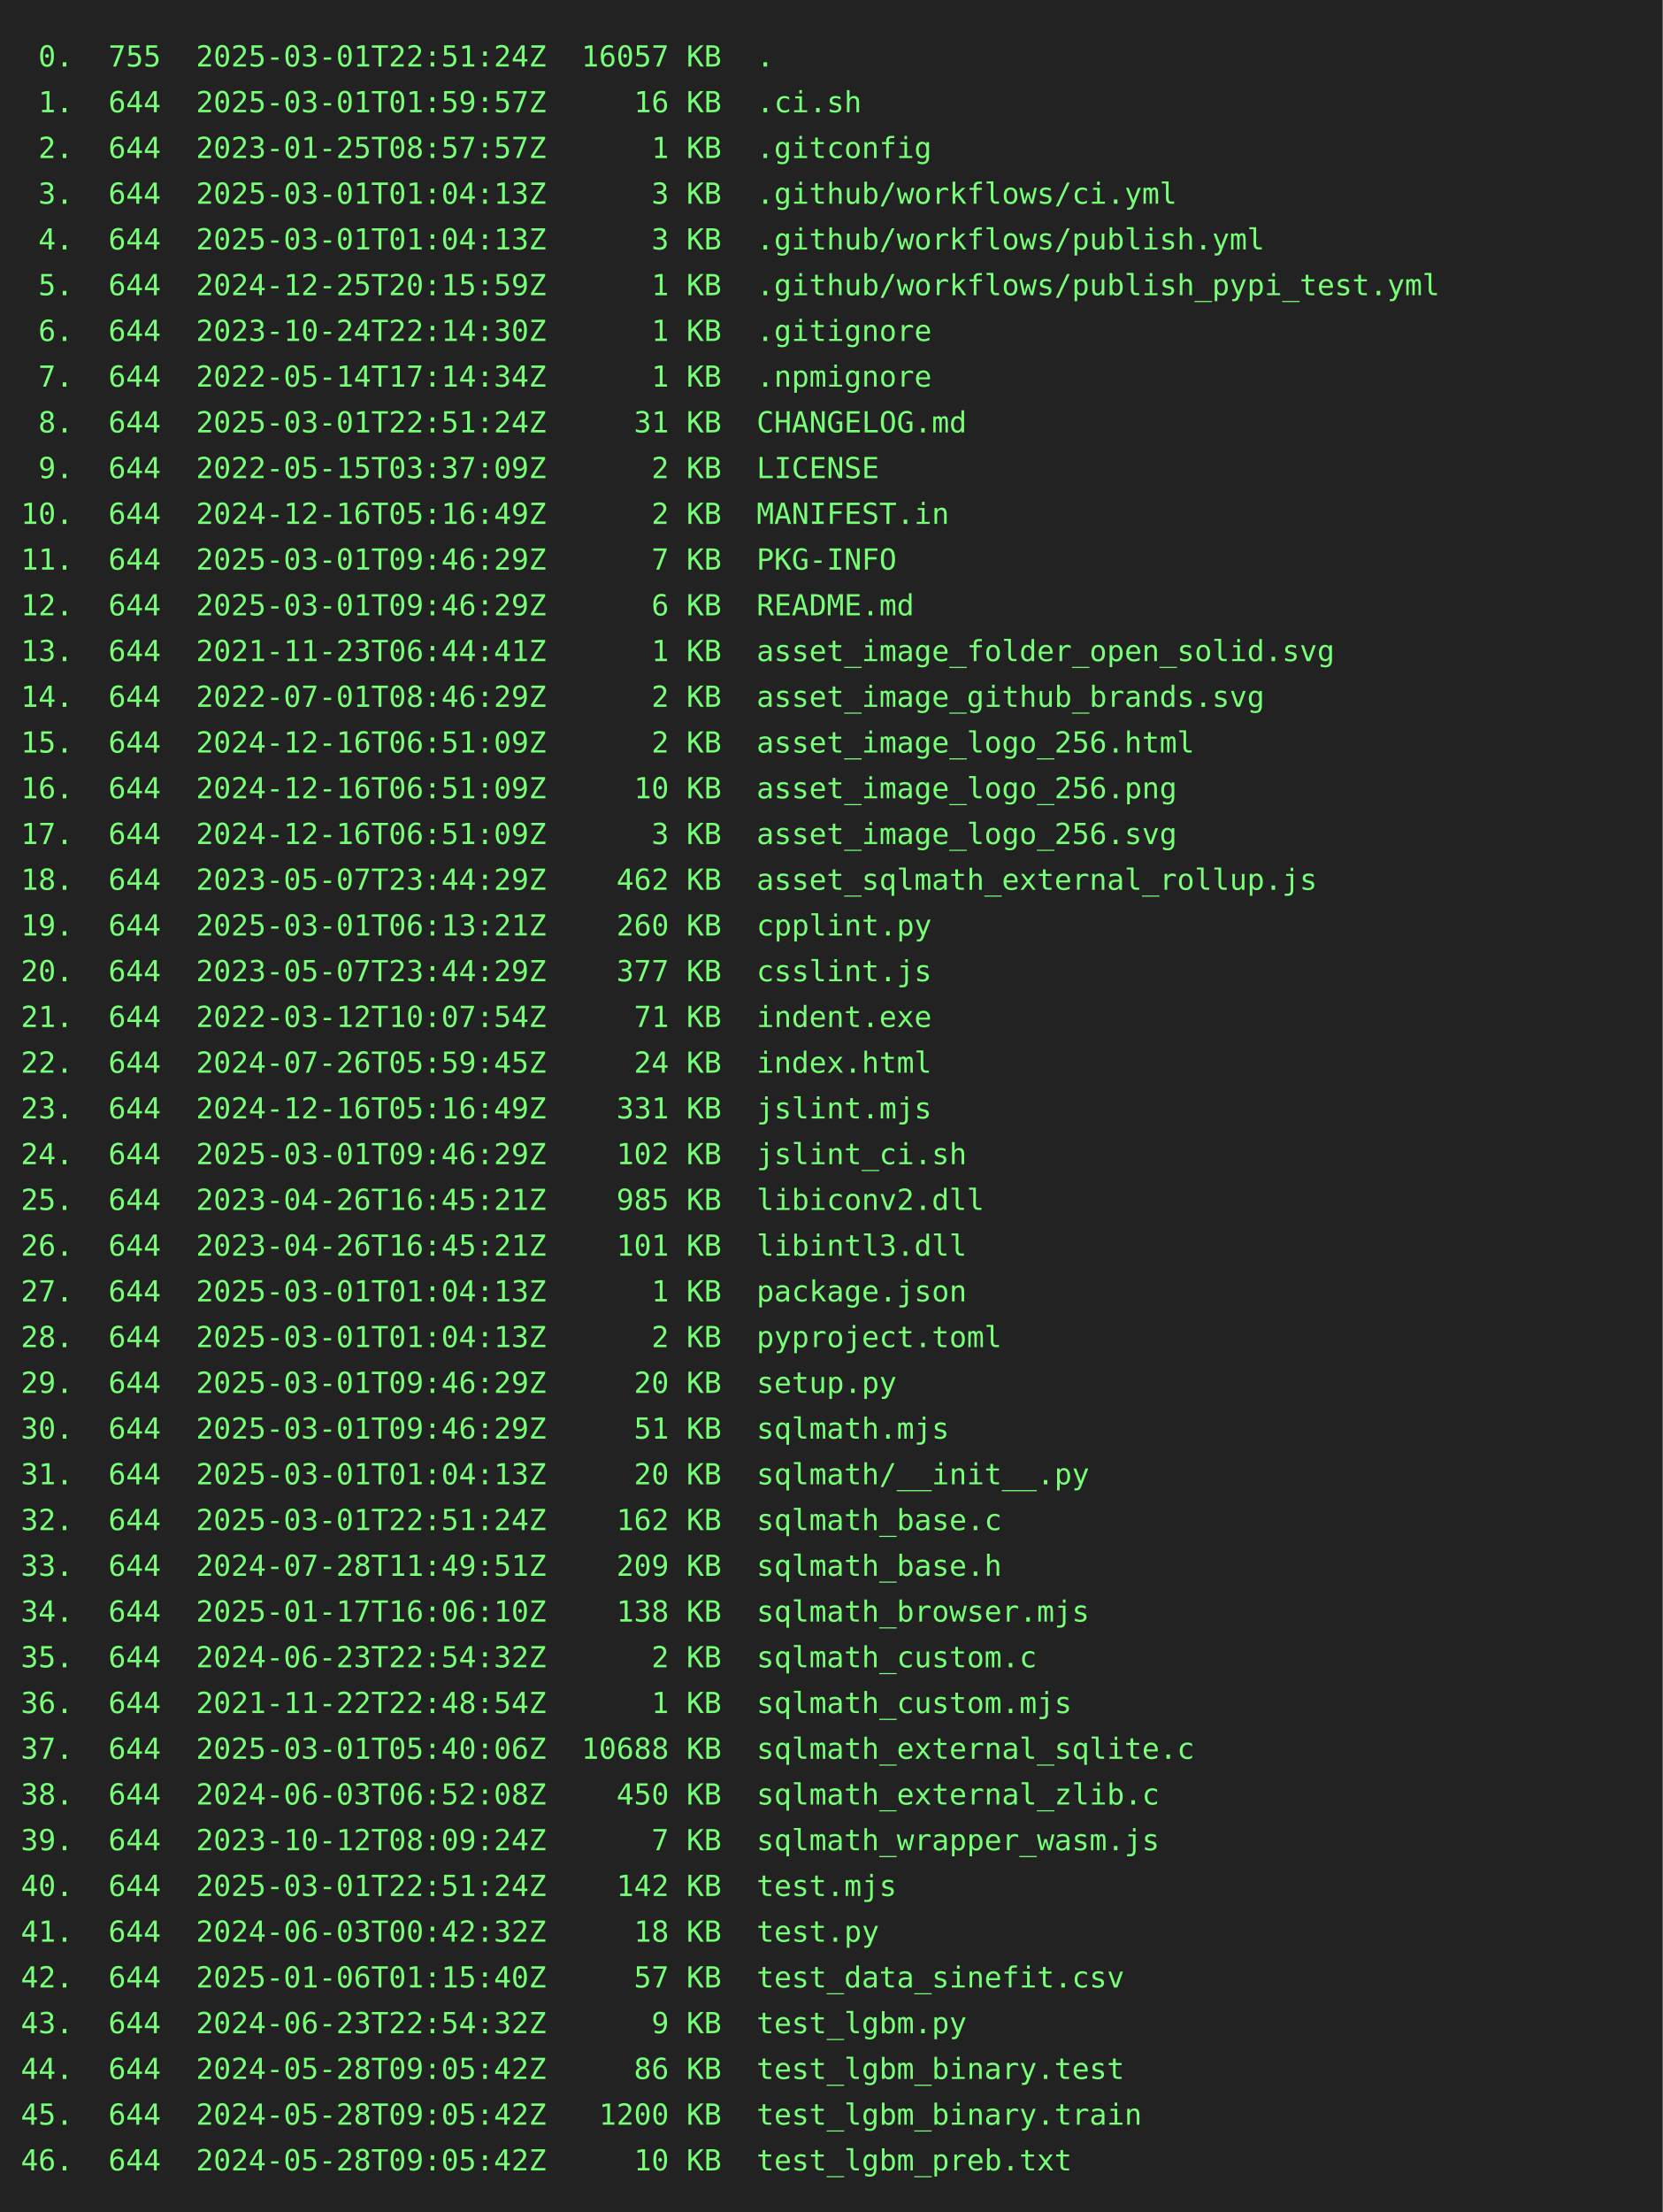
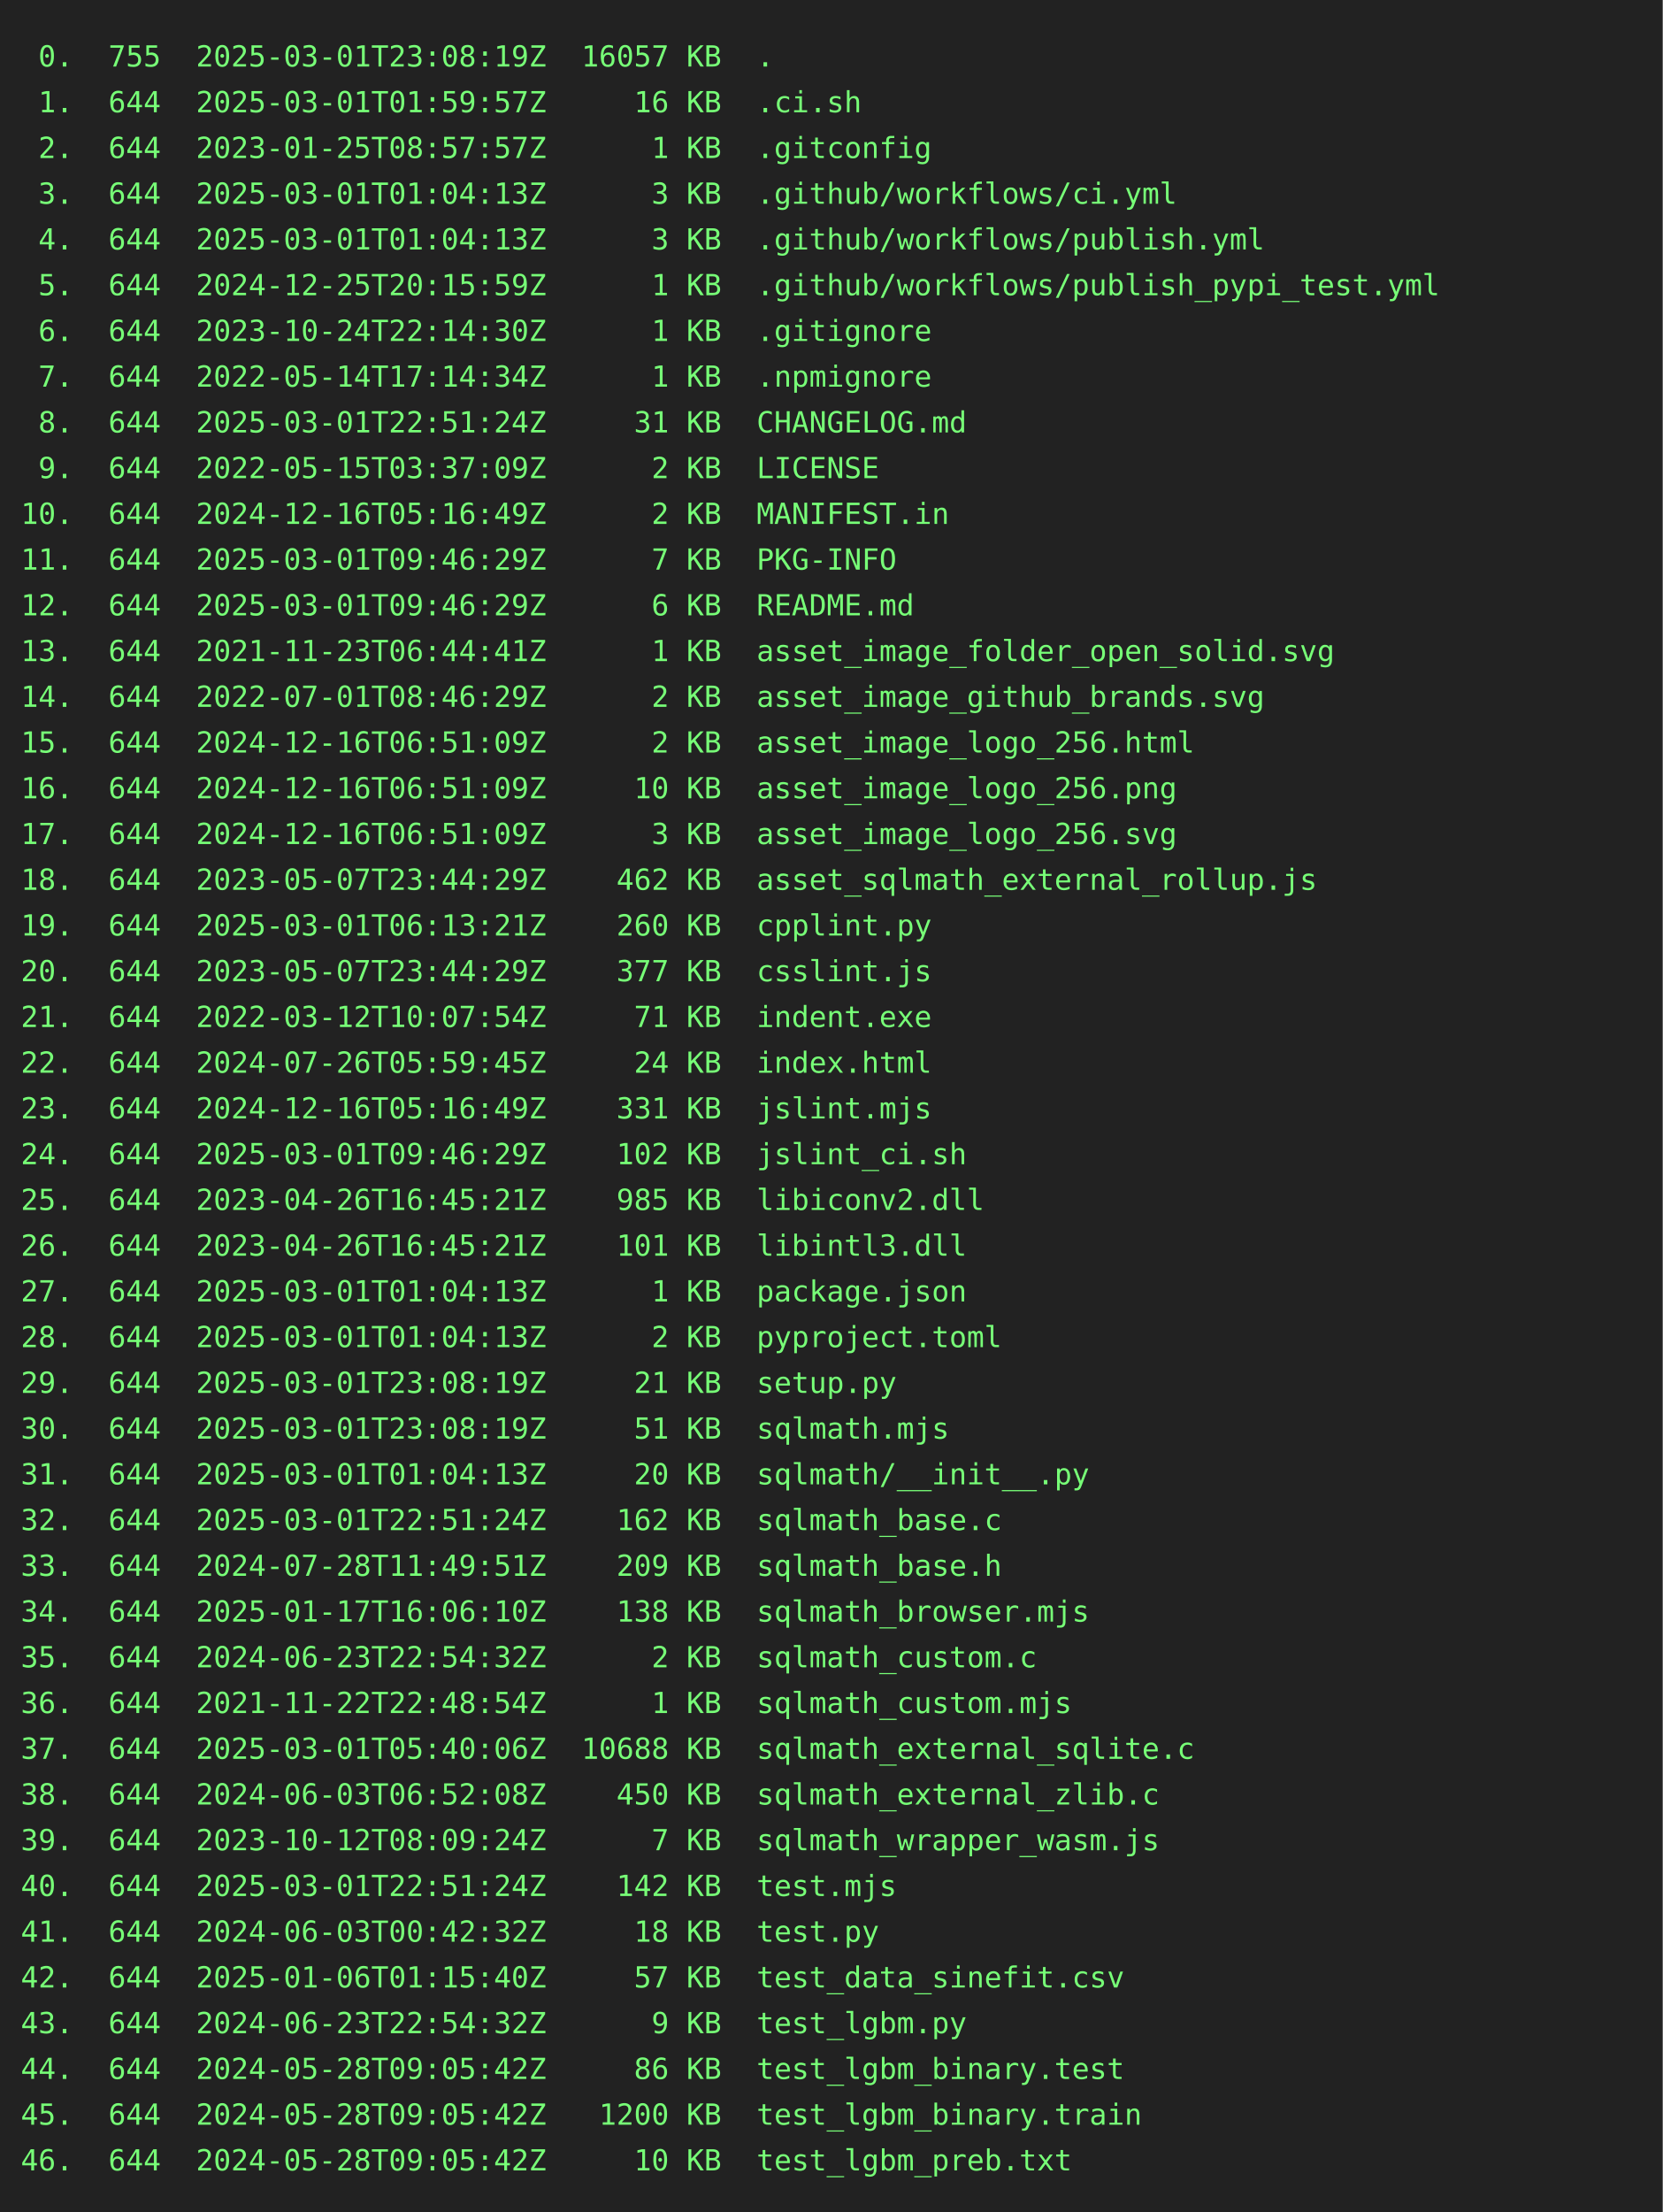
<svg xmlns="http://www.w3.org/2000/svg" height="1064" width="800">
  <rect height="1064" fill="#222" width="800" />
  <text fill="#7f7" font-family="consolas, menlo, monospace" font-size="14" xml:space="preserve">
-     <tspan lengthAdjust="spacingAndGlyphs" textLength="768" x="10" y="32"> 0.  755  2025-03-01T22:51:24Z  16057 KB  .                                                      </tspan>
+     <tspan lengthAdjust="spacingAndGlyphs" textLength="768" x="10" y="32"> 0.  755  2025-03-01T23:08:19Z  16057 KB  .                                                      </tspan>
    <tspan lengthAdjust="spacingAndGlyphs" textLength="768" x="10" y="54"> 1.  644  2025-03-01T01:59:57Z     16 KB  .ci.sh                                                 </tspan>
    <tspan lengthAdjust="spacingAndGlyphs" textLength="768" x="10" y="76"> 2.  644  2023-01-25T08:57:57Z      1 KB  .gitconfig                                             </tspan>
    <tspan lengthAdjust="spacingAndGlyphs" textLength="768" x="10" y="98"> 3.  644  2025-03-01T01:04:13Z      3 KB  .github/workflows/ci.yml                               </tspan>
    <tspan lengthAdjust="spacingAndGlyphs" textLength="768" x="10" y="120"> 4.  644  2025-03-01T01:04:13Z      3 KB  .github/workflows/publish.yml                          </tspan>
    <tspan lengthAdjust="spacingAndGlyphs" textLength="768" x="10" y="142"> 5.  644  2024-12-25T20:15:59Z      1 KB  .github/workflows/publish_pypi_test.yml                </tspan>
    <tspan lengthAdjust="spacingAndGlyphs" textLength="768" x="10" y="164"> 6.  644  2023-10-24T22:14:30Z      1 KB  .gitignore                                             </tspan>
    <tspan lengthAdjust="spacingAndGlyphs" textLength="768" x="10" y="186"> 7.  644  2022-05-14T17:14:34Z      1 KB  .npmignore                                             </tspan>
    <tspan lengthAdjust="spacingAndGlyphs" textLength="768" x="10" y="208"> 8.  644  2025-03-01T22:51:24Z     31 KB  CHANGELOG.md                                           </tspan>
    <tspan lengthAdjust="spacingAndGlyphs" textLength="768" x="10" y="230"> 9.  644  2022-05-15T03:37:09Z      2 KB  LICENSE                                                </tspan>
    <tspan lengthAdjust="spacingAndGlyphs" textLength="768" x="10" y="252">10.  644  2024-12-16T05:16:49Z      2 KB  MANIFEST.in                                            </tspan>
    <tspan lengthAdjust="spacingAndGlyphs" textLength="768" x="10" y="274">11.  644  2025-03-01T09:46:29Z      7 KB  PKG-INFO                                               </tspan>
    <tspan lengthAdjust="spacingAndGlyphs" textLength="768" x="10" y="296">12.  644  2025-03-01T09:46:29Z      6 KB  README.md                                              </tspan>
    <tspan lengthAdjust="spacingAndGlyphs" textLength="768" x="10" y="318">13.  644  2021-11-23T06:44:41Z      1 KB  asset_image_folder_open_solid.svg                      </tspan>
    <tspan lengthAdjust="spacingAndGlyphs" textLength="768" x="10" y="340">14.  644  2022-07-01T08:46:29Z      2 KB  asset_image_github_brands.svg                          </tspan>
    <tspan lengthAdjust="spacingAndGlyphs" textLength="768" x="10" y="362">15.  644  2024-12-16T06:51:09Z      2 KB  asset_image_logo_256.html                              </tspan>
    <tspan lengthAdjust="spacingAndGlyphs" textLength="768" x="10" y="384">16.  644  2024-12-16T06:51:09Z     10 KB  asset_image_logo_256.png                               </tspan>
    <tspan lengthAdjust="spacingAndGlyphs" textLength="768" x="10" y="406">17.  644  2024-12-16T06:51:09Z      3 KB  asset_image_logo_256.svg                               </tspan>
    <tspan lengthAdjust="spacingAndGlyphs" textLength="768" x="10" y="428">18.  644  2023-05-07T23:44:29Z    462 KB  asset_sqlmath_external_rollup.js                       </tspan>
    <tspan lengthAdjust="spacingAndGlyphs" textLength="768" x="10" y="450">19.  644  2025-03-01T06:13:21Z    260 KB  cpplint.py                                             </tspan>
    <tspan lengthAdjust="spacingAndGlyphs" textLength="768" x="10" y="472">20.  644  2023-05-07T23:44:29Z    377 KB  csslint.js                                             </tspan>
    <tspan lengthAdjust="spacingAndGlyphs" textLength="768" x="10" y="494">21.  644  2022-03-12T10:07:54Z     71 KB  indent.exe                                             </tspan>
    <tspan lengthAdjust="spacingAndGlyphs" textLength="768" x="10" y="516">22.  644  2024-07-26T05:59:45Z     24 KB  index.html                                             </tspan>
    <tspan lengthAdjust="spacingAndGlyphs" textLength="768" x="10" y="538">23.  644  2024-12-16T05:16:49Z    331 KB  jslint.mjs                                             </tspan>
    <tspan lengthAdjust="spacingAndGlyphs" textLength="768" x="10" y="560">24.  644  2025-03-01T09:46:29Z    102 KB  jslint_ci.sh                                           </tspan>
    <tspan lengthAdjust="spacingAndGlyphs" textLength="768" x="10" y="582">25.  644  2023-04-26T16:45:21Z    985 KB  libiconv2.dll                                          </tspan>
    <tspan lengthAdjust="spacingAndGlyphs" textLength="768" x="10" y="604">26.  644  2023-04-26T16:45:21Z    101 KB  libintl3.dll                                           </tspan>
    <tspan lengthAdjust="spacingAndGlyphs" textLength="768" x="10" y="626">27.  644  2025-03-01T01:04:13Z      1 KB  package.json                                           </tspan>
    <tspan lengthAdjust="spacingAndGlyphs" textLength="768" x="10" y="648">28.  644  2025-03-01T01:04:13Z      2 KB  pyproject.toml                                         </tspan>
-     <tspan lengthAdjust="spacingAndGlyphs" textLength="768" x="10" y="670">29.  644  2025-03-01T09:46:29Z     20 KB  setup.py                                               </tspan>
-     <tspan lengthAdjust="spacingAndGlyphs" textLength="768" x="10" y="692">30.  644  2025-03-01T09:46:29Z     51 KB  sqlmath.mjs                                            </tspan>
+     <tspan lengthAdjust="spacingAndGlyphs" textLength="768" x="10" y="670">29.  644  2025-03-01T23:08:19Z     21 KB  setup.py                                               </tspan>
+     <tspan lengthAdjust="spacingAndGlyphs" textLength="768" x="10" y="692">30.  644  2025-03-01T23:08:19Z     51 KB  sqlmath.mjs                                            </tspan>
    <tspan lengthAdjust="spacingAndGlyphs" textLength="768" x="10" y="714">31.  644  2025-03-01T01:04:13Z     20 KB  sqlmath/__init__.py                                    </tspan>
    <tspan lengthAdjust="spacingAndGlyphs" textLength="768" x="10" y="736">32.  644  2025-03-01T22:51:24Z    162 KB  sqlmath_base.c                                         </tspan>
    <tspan lengthAdjust="spacingAndGlyphs" textLength="768" x="10" y="758">33.  644  2024-07-28T11:49:51Z    209 KB  sqlmath_base.h                                         </tspan>
    <tspan lengthAdjust="spacingAndGlyphs" textLength="768" x="10" y="780">34.  644  2025-01-17T16:06:10Z    138 KB  sqlmath_browser.mjs                                    </tspan>
    <tspan lengthAdjust="spacingAndGlyphs" textLength="768" x="10" y="802">35.  644  2024-06-23T22:54:32Z      2 KB  sqlmath_custom.c                                       </tspan>
    <tspan lengthAdjust="spacingAndGlyphs" textLength="768" x="10" y="824">36.  644  2021-11-22T22:48:54Z      1 KB  sqlmath_custom.mjs                                     </tspan>
    <tspan lengthAdjust="spacingAndGlyphs" textLength="768" x="10" y="846">37.  644  2025-03-01T05:40:06Z  10688 KB  sqlmath_external_sqlite.c                              </tspan>
    <tspan lengthAdjust="spacingAndGlyphs" textLength="768" x="10" y="868">38.  644  2024-06-03T06:52:08Z    450 KB  sqlmath_external_zlib.c                                </tspan>
    <tspan lengthAdjust="spacingAndGlyphs" textLength="768" x="10" y="890">39.  644  2023-10-12T08:09:24Z      7 KB  sqlmath_wrapper_wasm.js                                </tspan>
    <tspan lengthAdjust="spacingAndGlyphs" textLength="768" x="10" y="912">40.  644  2025-03-01T22:51:24Z    142 KB  test.mjs                                               </tspan>
    <tspan lengthAdjust="spacingAndGlyphs" textLength="768" x="10" y="934">41.  644  2024-06-03T00:42:32Z     18 KB  test.py                                                </tspan>
    <tspan lengthAdjust="spacingAndGlyphs" textLength="768" x="10" y="956">42.  644  2025-01-06T01:15:40Z     57 KB  test_data_sinefit.csv                                  </tspan>
    <tspan lengthAdjust="spacingAndGlyphs" textLength="768" x="10" y="978">43.  644  2024-06-23T22:54:32Z      9 KB  test_lgbm.py                                           </tspan>
    <tspan lengthAdjust="spacingAndGlyphs" textLength="768" x="10" y="1000">44.  644  2024-05-28T09:05:42Z     86 KB  test_lgbm_binary.test                                  </tspan>
    <tspan lengthAdjust="spacingAndGlyphs" textLength="768" x="10" y="1022">45.  644  2024-05-28T09:05:42Z   1200 KB  test_lgbm_binary.train                                 </tspan>
    <tspan lengthAdjust="spacingAndGlyphs" textLength="768" x="10" y="1044">46.  644  2024-05-28T09:05:42Z     10 KB  test_lgbm_preb.txt                                     </tspan>
  </text>
</svg>
